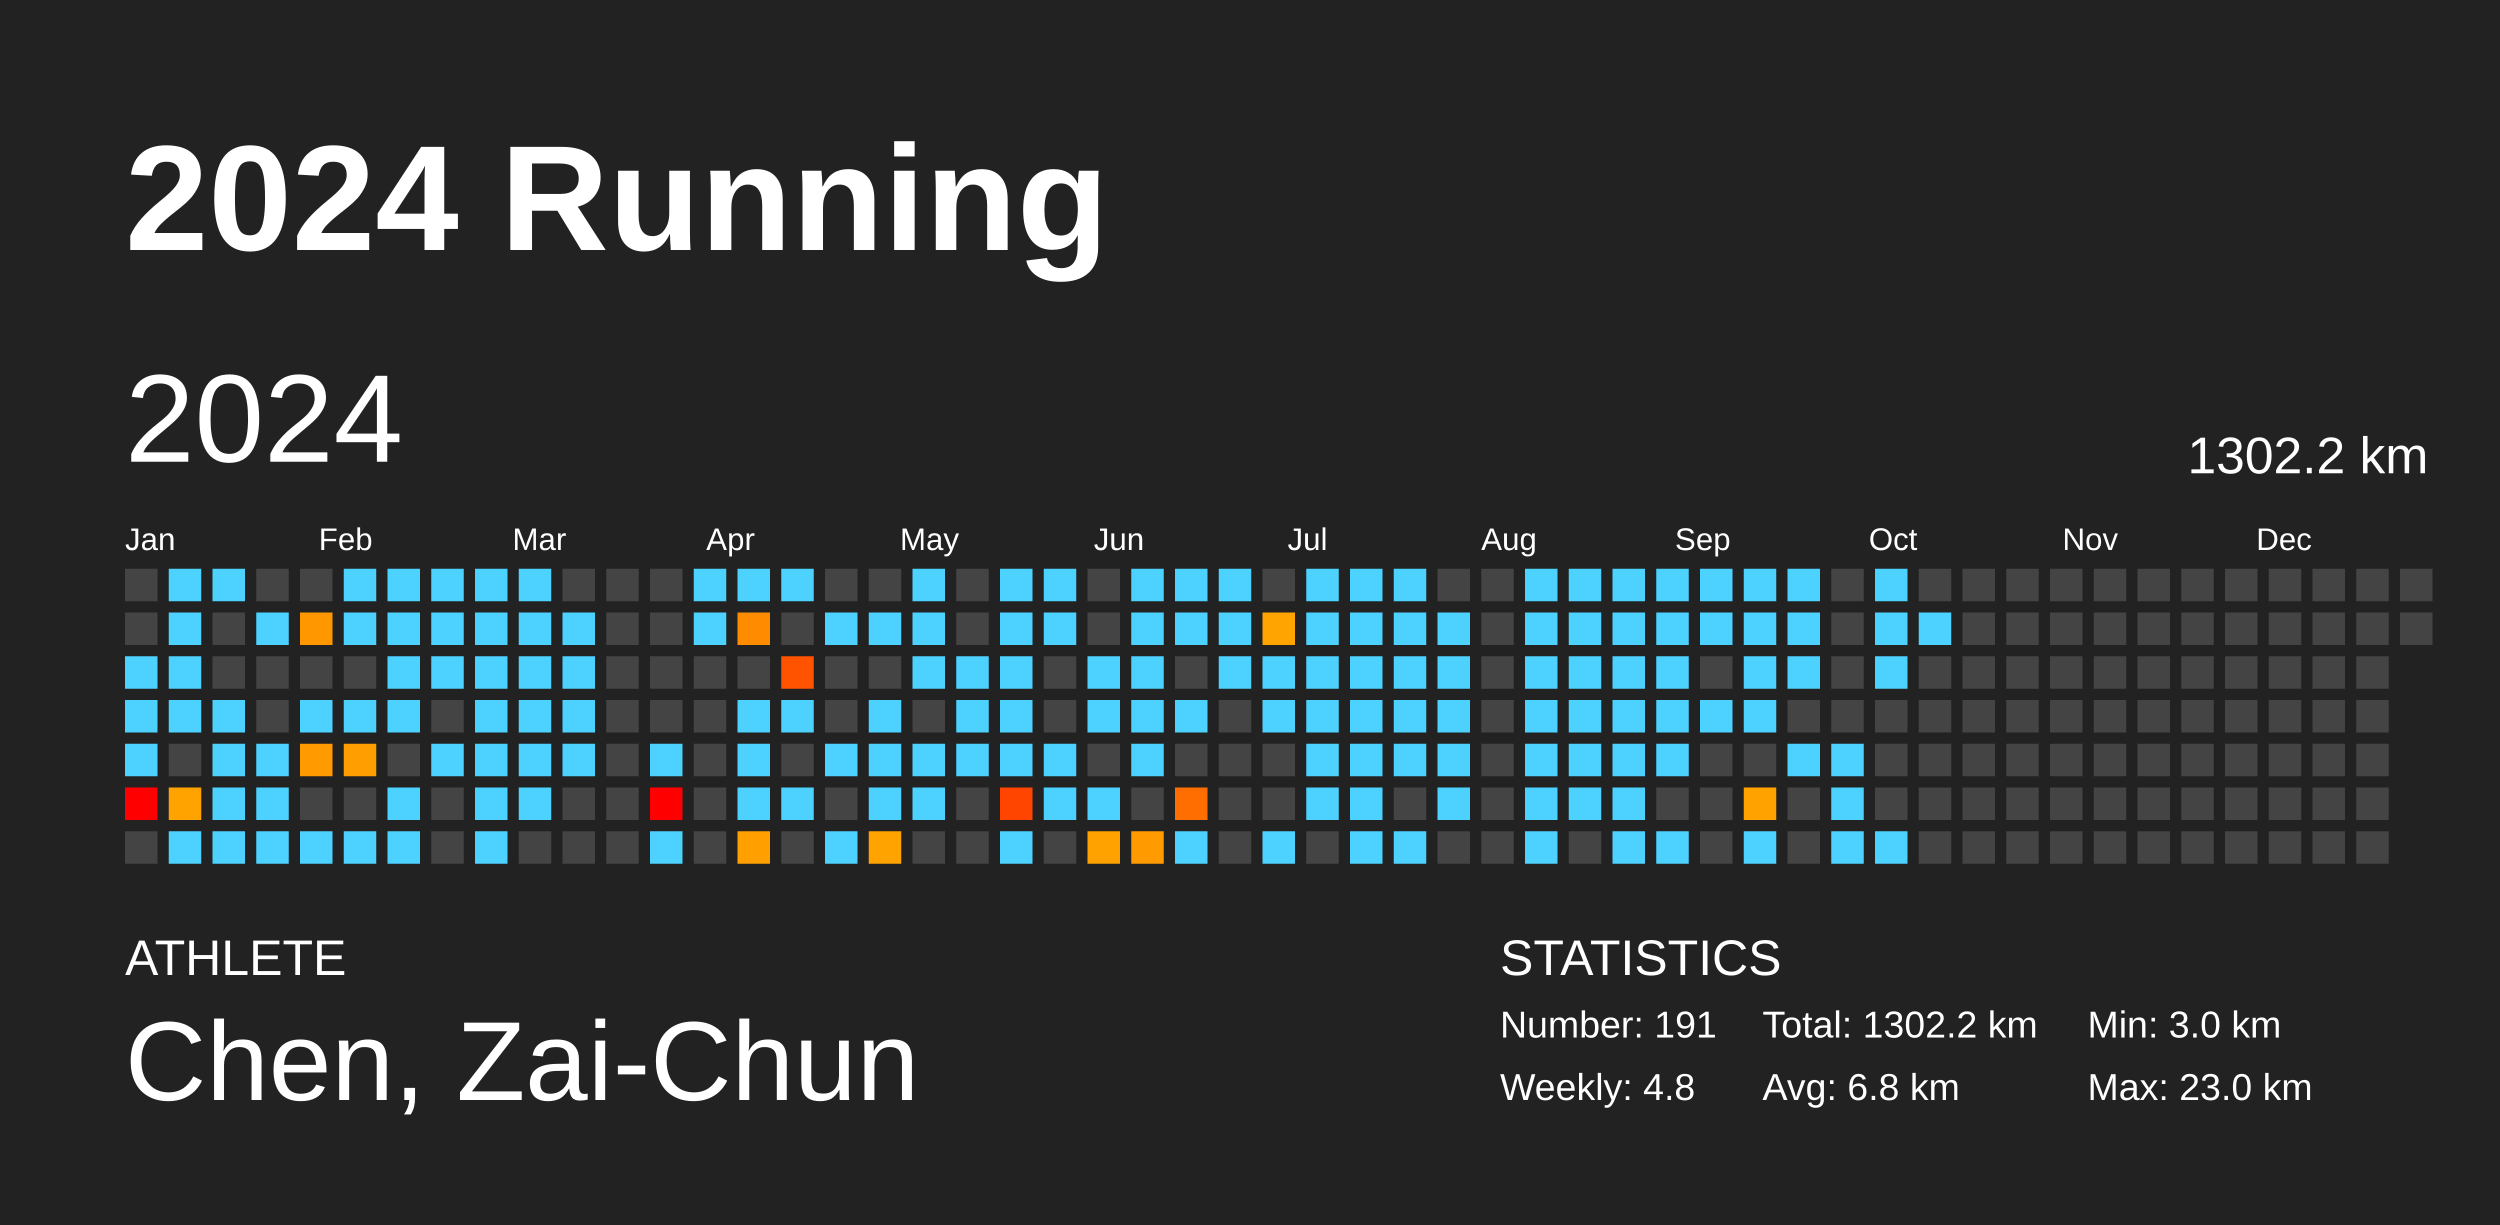
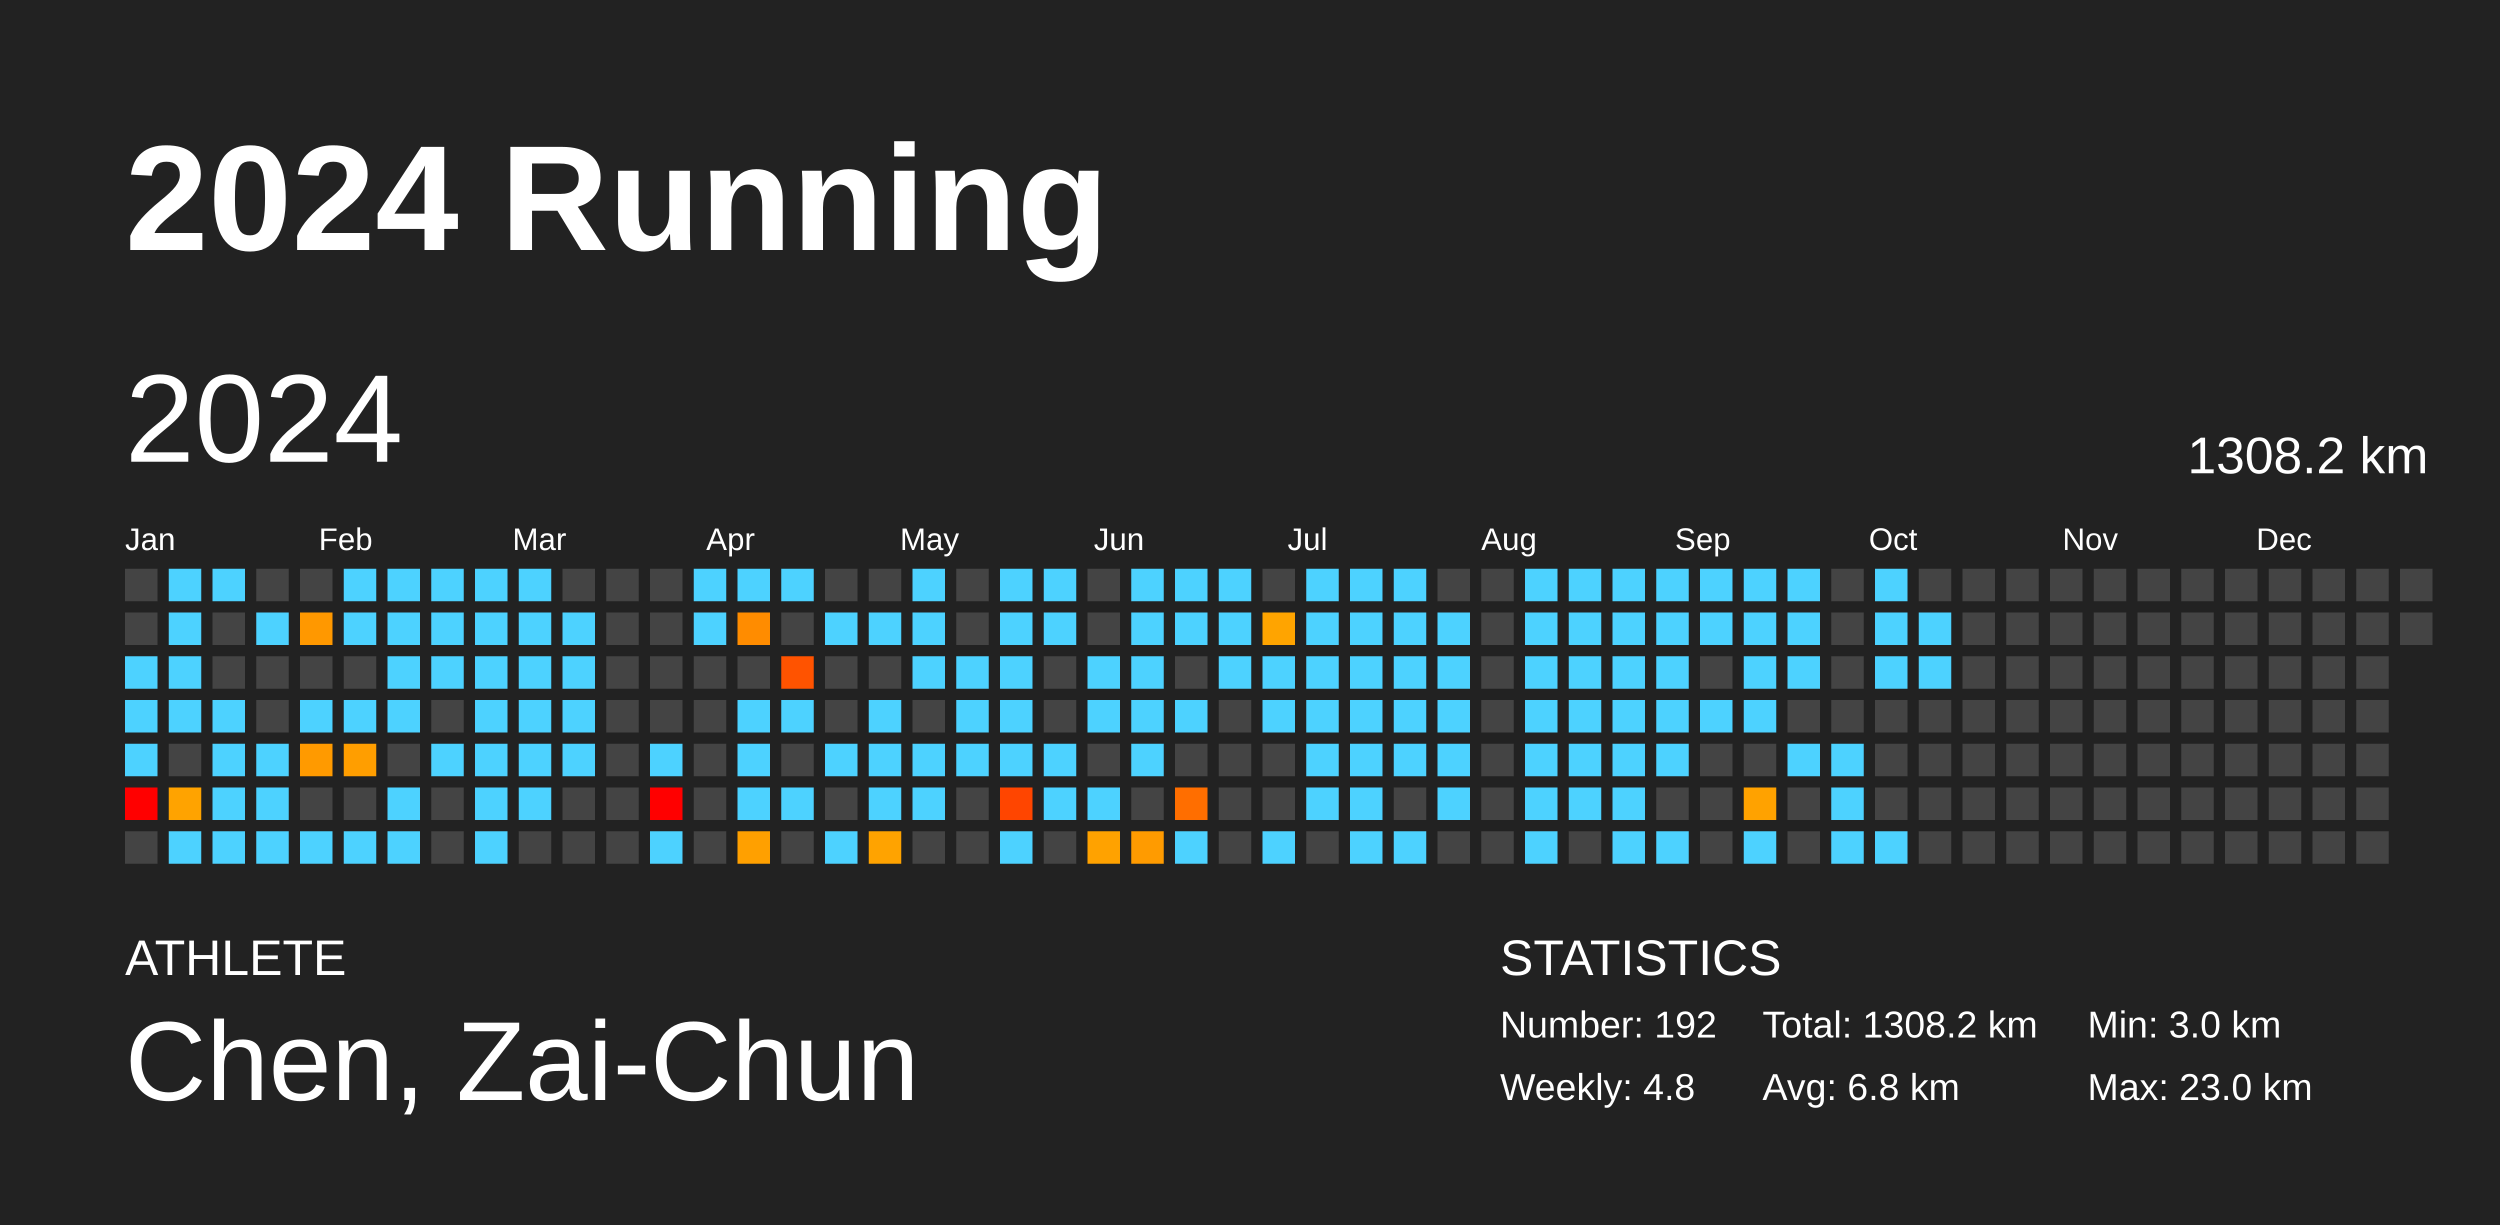
<svg xmlns="http://www.w3.org/2000/svg" baseProfile="full" height="98mm" version="1.1" viewBox="0,0,200,98" width="200mm">
  <defs />
  <rect fill="#222222" height="98" width="200" x="0" y="0" />
  <text fill="#FFFFFF" style="font-size:12px; font-family:Arial; font-weight:bold;" x="10" y="20">2024 Running</text>
  <text fill="#FFFFFF" style="font-size:4px; font-family:Arial" x="10" y="78">ATHLETE</text>
  <text fill="#FFFFFF" style="font-size:9px; font-family:Arial" x="10" y="88">Chen, Zai-Chun</text>
  <text fill="#FFFFFF" style="font-size:4px; font-family:Arial" x="120" y="78">STATISTICS</text>
-   <text fill="#FFFFFF" style="font-size:3px; font-family:Arial" x="120" y="83">Number: 191</text>
+   <text fill="#FFFFFF" style="font-size:3px; font-family:Arial" x="120" y="83">Number: 192</text>
  <text fill="#FFFFFF" style="font-size:3px; font-family:Arial" x="120" y="88">Weekly: 4.8</text>
-   <text fill="#FFFFFF" style="font-size:3px; font-family:Arial" x="141" y="83">Total: 1302.2 km</text>
+   <text fill="#FFFFFF" style="font-size:3px; font-family:Arial" x="141" y="83">Total: 1308.2 km</text>
  <text fill="#FFFFFF" style="font-size:3px; font-family:Arial" x="141" y="88">Avg: 6.8 km</text>
  <text fill="#FFFFFF" style="font-size:3px; font-family:Arial" x="167" y="83">Min: 3.0 km</text>
  <text fill="#FFFFFF" style="font-size:3px; font-family:Arial" x="167" y="88">Max: 23.0 km</text>
  <text dominant-baseline="hanging" fill="#FFFFFF" style="font-size:10.0px; font-family:Arial;" x="10" y="30">2024</text>
-   <text dominant-baseline="hanging" fill="#FFFFFF" style="font-size:4.125px; font-family:Arial;" x="175" y="35">1302.2 km</text>
+   <text dominant-baseline="hanging" fill="#FFFFFF" style="font-size:4.125px; font-family:Arial;" x="175" y="35">1308.2 km</text>
  <text fill="#FFFFFF" style="font-size:2.5px; font-family:Arial" x="10.0" y="44">Jan</text>
  <text fill="#FFFFFF" style="font-size:2.5px; font-family:Arial" x="25.5" y="44">Feb</text>
  <text fill="#FFFFFF" style="font-size:2.5px; font-family:Arial" x="41.0" y="44">Mar</text>
  <text fill="#FFFFFF" style="font-size:2.5px; font-family:Arial" x="56.5" y="44">Apr</text>
  <text fill="#FFFFFF" style="font-size:2.5px; font-family:Arial" x="72.0" y="44">May</text>
  <text fill="#FFFFFF" style="font-size:2.5px; font-family:Arial" x="87.5" y="44">Jun</text>
  <text fill="#FFFFFF" style="font-size:2.5px; font-family:Arial" x="103.0" y="44">Jul</text>
  <text fill="#FFFFFF" style="font-size:2.5px; font-family:Arial" x="118.5" y="44">Aug</text>
  <text fill="#FFFFFF" style="font-size:2.5px; font-family:Arial" x="134.0" y="44">Sep</text>
  <text fill="#FFFFFF" style="font-size:2.5px; font-family:Arial" x="149.5" y="44">Oct</text>
  <text fill="#FFFFFF" style="font-size:2.5px; font-family:Arial" x="165.0" y="44">Nov</text>
  <text fill="#FFFFFF" style="font-size:2.5px; font-family:Arial" x="180.5" y="44">Dec</text>
  <rect fill="#444444" height="2.6" width="2.6" x="10.0" y="45.5" />
  <rect fill="#444444" height="2.6" width="2.6" x="10.0" y="49.0" />
  <rect fill="#4dd2ff" height="2.6" width="2.6" x="10.0" y="52.5" />
  <rect fill="#4dd2ff" height="2.6" width="2.6" x="10.0" y="56.0" />
  <rect fill="#4dd2ff" height="2.6" width="2.6" x="10.0" y="59.5" />
  <rect fill="red" height="2.6" width="2.6" x="10.0" y="63.0" />
  <rect fill="#444444" height="2.6" width="2.6" x="10.0" y="66.5" />
  <rect fill="#4dd2ff" height="2.6" width="2.6" x="13.5" y="45.5" />
  <rect fill="#4dd2ff" height="2.6" width="2.6" x="13.5" y="49.0" />
  <rect fill="#4dd2ff" height="2.6" width="2.6" x="13.5" y="52.5" />
  <rect fill="#4dd2ff" height="2.6" width="2.6" x="13.5" y="56.0" />
  <rect fill="#444444" height="2.6" width="2.6" x="13.5" y="59.5" />
  <rect fill="#ffa300" height="2.6" width="2.6" x="13.5" y="63.0" />
  <rect fill="#4dd2ff" height="2.6" width="2.6" x="13.5" y="66.5" />
  <rect fill="#4dd2ff" height="2.6" width="2.6" x="17.0" y="45.5" />
  <rect fill="#444444" height="2.6" width="2.6" x="17.0" y="49.0" />
  <rect fill="#444444" height="2.6" width="2.6" x="17.0" y="52.5" />
  <rect fill="#4dd2ff" height="2.6" width="2.6" x="17.0" y="56.0" />
  <rect fill="#4dd2ff" height="2.6" width="2.6" x="17.0" y="59.5" />
  <rect fill="#4dd2ff" height="2.6" width="2.6" x="17.0" y="63.0" />
  <rect fill="#4dd2ff" height="2.6" width="2.6" x="17.0" y="66.5" />
  <rect fill="#444444" height="2.6" width="2.6" x="20.5" y="45.5" />
  <rect fill="#4dd2ff" height="2.6" width="2.6" x="20.5" y="49.0" />
  <rect fill="#444444" height="2.6" width="2.6" x="20.5" y="52.5" />
  <rect fill="#444444" height="2.6" width="2.6" x="20.5" y="56.0" />
  <rect fill="#4dd2ff" height="2.6" width="2.6" x="20.5" y="59.5" />
  <rect fill="#4dd2ff" height="2.6" width="2.6" x="20.5" y="63.0" />
  <rect fill="#4dd2ff" height="2.6" width="2.6" x="20.5" y="66.5" />
  <rect fill="#444444" height="2.6" width="2.6" x="24.0" y="45.5" />
  <rect fill="#ff9800" height="2.6" width="2.6" x="24.0" y="49.0" />
  <rect fill="#444444" height="2.6" width="2.6" x="24.0" y="52.5" />
  <rect fill="#4dd2ff" height="2.6" width="2.6" x="24.0" y="56.0" />
  <rect fill="#ff9a00" height="2.6" width="2.6" x="24.0" y="59.5" />
  <rect fill="#444444" height="2.6" width="2.6" x="24.0" y="63.0" />
  <rect fill="#4dd2ff" height="2.6" width="2.6" x="24.0" y="66.5" />
  <rect fill="#4dd2ff" height="2.6" width="2.6" x="27.5" y="45.5" />
  <rect fill="#4dd2ff" height="2.6" width="2.6" x="27.5" y="49.0" />
  <rect fill="#444444" height="2.6" width="2.6" x="27.5" y="52.5" />
  <rect fill="#4dd2ff" height="2.6" width="2.6" x="27.5" y="56.0" />
  <rect fill="#ff9e00" height="2.6" width="2.6" x="27.5" y="59.5" />
  <rect fill="#444444" height="2.6" width="2.6" x="27.5" y="63.0" />
  <rect fill="#4dd2ff" height="2.6" width="2.6" x="27.5" y="66.5" />
  <rect fill="#4dd2ff" height="2.6" width="2.6" x="31.0" y="45.5" />
  <rect fill="#4dd2ff" height="2.6" width="2.6" x="31.0" y="49.0" />
  <rect fill="#4dd2ff" height="2.6" width="2.6" x="31.0" y="52.5" />
  <rect fill="#4dd2ff" height="2.6" width="2.6" x="31.0" y="56.0" />
  <rect fill="#444444" height="2.6" width="2.6" x="31.0" y="59.5" />
  <rect fill="#4dd2ff" height="2.6" width="2.6" x="31.0" y="63.0" />
  <rect fill="#4dd2ff" height="2.6" width="2.6" x="31.0" y="66.5" />
  <rect fill="#4dd2ff" height="2.6" width="2.6" x="34.5" y="45.5" />
  <rect fill="#4dd2ff" height="2.6" width="2.6" x="34.5" y="49.0" />
  <rect fill="#4dd2ff" height="2.6" width="2.6" x="34.5" y="52.5" />
  <rect fill="#444444" height="2.6" width="2.6" x="34.5" y="56.0" />
  <rect fill="#4dd2ff" height="2.6" width="2.6" x="34.5" y="59.5" />
  <rect fill="#444444" height="2.6" width="2.6" x="34.5" y="63.0" />
  <rect fill="#444444" height="2.6" width="2.6" x="34.5" y="66.5" />
  <rect fill="#4dd2ff" height="2.6" width="2.6" x="38.0" y="45.5" />
  <rect fill="#4dd2ff" height="2.6" width="2.6" x="38.0" y="49.0" />
  <rect fill="#4dd2ff" height="2.6" width="2.6" x="38.0" y="52.5" />
  <rect fill="#4dd2ff" height="2.6" width="2.6" x="38.0" y="56.0" />
  <rect fill="#4dd2ff" height="2.6" width="2.6" x="38.0" y="59.5" />
  <rect fill="#4dd2ff" height="2.6" width="2.6" x="38.0" y="63.0" />
  <rect fill="#4dd2ff" height="2.6" width="2.6" x="38.0" y="66.5" />
  <rect fill="#4dd2ff" height="2.6" width="2.6" x="41.5" y="45.5" />
  <rect fill="#4dd2ff" height="2.6" width="2.6" x="41.5" y="49.0" />
  <rect fill="#4dd2ff" height="2.6" width="2.6" x="41.5" y="52.5" />
  <rect fill="#4dd2ff" height="2.6" width="2.6" x="41.5" y="56.0" />
  <rect fill="#4dd2ff" height="2.6" width="2.6" x="41.5" y="59.5" />
  <rect fill="#4dd2ff" height="2.6" width="2.6" x="41.5" y="63.0" />
  <rect fill="#444444" height="2.6" width="2.6" x="41.5" y="66.5" />
  <rect fill="#444444" height="2.6" width="2.6" x="45.0" y="45.5" />
  <rect fill="#4dd2ff" height="2.6" width="2.6" x="45.0" y="49.0" />
  <rect fill="#4dd2ff" height="2.6" width="2.6" x="45.0" y="52.5" />
  <rect fill="#4dd2ff" height="2.6" width="2.6" x="45.0" y="56.0" />
  <rect fill="#4dd2ff" height="2.6" width="2.6" x="45.0" y="59.5" />
  <rect fill="#444444" height="2.6" width="2.6" x="45.0" y="63.0" />
  <rect fill="#444444" height="2.6" width="2.6" x="45.0" y="66.5" />
  <rect fill="#444444" height="2.6" width="2.6" x="48.5" y="45.5" />
  <rect fill="#444444" height="2.6" width="2.6" x="48.5" y="49.0" />
  <rect fill="#444444" height="2.6" width="2.6" x="48.5" y="52.5" />
  <rect fill="#444444" height="2.6" width="2.6" x="48.5" y="56.0" />
  <rect fill="#444444" height="2.6" width="2.6" x="48.5" y="59.5" />
  <rect fill="#444444" height="2.6" width="2.6" x="48.5" y="63.0" />
  <rect fill="#444444" height="2.6" width="2.6" x="48.5" y="66.5" />
  <rect fill="#444444" height="2.6" width="2.6" x="52.0" y="45.5" />
  <rect fill="#444444" height="2.6" width="2.6" x="52.0" y="49.0" />
  <rect fill="#444444" height="2.6" width="2.6" x="52.0" y="52.5" />
  <rect fill="#444444" height="2.6" width="2.6" x="52.0" y="56.0" />
  <rect fill="#4dd2ff" height="2.6" width="2.6" x="52.0" y="59.5" />
  <rect fill="red" height="2.6" width="2.6" x="52.0" y="63.0" />
  <rect fill="#4dd2ff" height="2.6" width="2.6" x="52.0" y="66.5" />
  <rect fill="#4dd2ff" height="2.6" width="2.6" x="55.5" y="45.5" />
  <rect fill="#4dd2ff" height="2.6" width="2.6" x="55.5" y="49.0" />
  <rect fill="#444444" height="2.6" width="2.6" x="55.5" y="52.5" />
  <rect fill="#444444" height="2.6" width="2.6" x="55.5" y="56.0" />
  <rect fill="#444444" height="2.6" width="2.6" x="55.5" y="59.5" />
  <rect fill="#444444" height="2.6" width="2.6" x="55.5" y="63.0" />
  <rect fill="#444444" height="2.6" width="2.6" x="55.5" y="66.5" />
  <rect fill="#4dd2ff" height="2.6" width="2.6" x="59.0" y="45.5" />
  <rect fill="#ff8c00" height="2.6" width="2.6" x="59.0" y="49.0" />
  <rect fill="#444444" height="2.6" width="2.6" x="59.0" y="52.5" />
  <rect fill="#4dd2ff" height="2.6" width="2.6" x="59.0" y="56.0" />
  <rect fill="#4dd2ff" height="2.6" width="2.6" x="59.0" y="59.5" />
  <rect fill="#4dd2ff" height="2.6" width="2.6" x="59.0" y="63.0" />
  <rect fill="#ffa000" height="2.6" width="2.6" x="59.0" y="66.5" />
  <rect fill="#4dd2ff" height="2.6" width="2.6" x="62.5" y="45.5" />
  <rect fill="#444444" height="2.6" width="2.6" x="62.5" y="49.0" />
  <rect fill="#ff5300" height="2.6" width="2.6" x="62.5" y="52.5" />
  <rect fill="#4dd2ff" height="2.6" width="2.6" x="62.5" y="56.0" />
  <rect fill="#444444" height="2.6" width="2.6" x="62.5" y="59.5" />
  <rect fill="#4dd2ff" height="2.6" width="2.6" x="62.5" y="63.0" />
  <rect fill="#444444" height="2.6" width="2.6" x="62.5" y="66.5" />
  <rect fill="#444444" height="2.6" width="2.6" x="66.0" y="45.5" />
  <rect fill="#4dd2ff" height="2.6" width="2.6" x="66.0" y="49.0" />
  <rect fill="#444444" height="2.6" width="2.6" x="66.0" y="52.5" />
  <rect fill="#444444" height="2.6" width="2.6" x="66.0" y="56.0" />
  <rect fill="#4dd2ff" height="2.6" width="2.6" x="66.0" y="59.5" />
  <rect fill="#444444" height="2.6" width="2.6" x="66.0" y="63.0" />
  <rect fill="#4dd2ff" height="2.6" width="2.6" x="66.0" y="66.5" />
  <rect fill="#444444" height="2.6" width="2.6" x="69.5" y="45.5" />
  <rect fill="#4dd2ff" height="2.6" width="2.6" x="69.5" y="49.0" />
  <rect fill="#444444" height="2.6" width="2.6" x="69.5" y="52.5" />
  <rect fill="#4dd2ff" height="2.6" width="2.6" x="69.5" y="56.0" />
  <rect fill="#4dd2ff" height="2.6" width="2.6" x="69.5" y="59.5" />
  <rect fill="#4dd2ff" height="2.6" width="2.6" x="69.5" y="63.0" />
  <rect fill="#ffa300" height="2.6" width="2.6" x="69.5" y="66.5" />
  <rect fill="#4dd2ff" height="2.6" width="2.6" x="73.0" y="45.5" />
  <rect fill="#4dd2ff" height="2.6" width="2.6" x="73.0" y="49.0" />
  <rect fill="#4dd2ff" height="2.6" width="2.6" x="73.0" y="52.5" />
  <rect fill="#444444" height="2.6" width="2.6" x="73.0" y="56.0" />
  <rect fill="#4dd2ff" height="2.6" width="2.6" x="73.0" y="59.5" />
  <rect fill="#4dd2ff" height="2.6" width="2.6" x="73.0" y="63.0" />
  <rect fill="#444444" height="2.6" width="2.6" x="73.0" y="66.5" />
  <rect fill="#444444" height="2.6" width="2.6" x="76.5" y="45.5" />
  <rect fill="#444444" height="2.6" width="2.6" x="76.5" y="49.0" />
  <rect fill="#4dd2ff" height="2.6" width="2.6" x="76.5" y="52.5" />
  <rect fill="#4dd2ff" height="2.6" width="2.6" x="76.5" y="56.0" />
  <rect fill="#4dd2ff" height="2.6" width="2.6" x="76.5" y="59.5" />
  <rect fill="#444444" height="2.6" width="2.6" x="76.5" y="63.0" />
  <rect fill="#444444" height="2.6" width="2.6" x="76.5" y="66.5" />
  <rect fill="#4dd2ff" height="2.6" width="2.6" x="80.0" y="45.5" />
  <rect fill="#4dd2ff" height="2.6" width="2.6" x="80.0" y="49.0" />
  <rect fill="#4dd2ff" height="2.6" width="2.6" x="80.0" y="52.5" />
  <rect fill="#4dd2ff" height="2.6" width="2.6" x="80.0" y="56.0" />
  <rect fill="#4dd2ff" height="2.6" width="2.6" x="80.0" y="59.5" />
  <rect fill="#ff4500" height="2.6" width="2.6" x="80.0" y="63.0" />
  <rect fill="#4dd2ff" height="2.6" width="2.6" x="80.0" y="66.5" />
  <rect fill="#4dd2ff" height="2.6" width="2.6" x="83.5" y="45.5" />
  <rect fill="#4dd2ff" height="2.6" width="2.6" x="83.5" y="49.0" />
  <rect fill="#444444" height="2.6" width="2.6" x="83.5" y="52.5" />
  <rect fill="#444444" height="2.6" width="2.6" x="83.5" y="56.0" />
  <rect fill="#4dd2ff" height="2.6" width="2.6" x="83.5" y="59.5" />
  <rect fill="#4dd2ff" height="2.6" width="2.6" x="83.5" y="63.0" />
  <rect fill="#444444" height="2.6" width="2.6" x="83.5" y="66.5" />
  <rect fill="#444444" height="2.6" width="2.6" x="87.0" y="45.5" />
  <rect fill="#444444" height="2.6" width="2.6" x="87.0" y="49.0" />
  <rect fill="#4dd2ff" height="2.6" width="2.6" x="87.0" y="52.5" />
  <rect fill="#4dd2ff" height="2.6" width="2.6" x="87.0" y="56.0" />
  <rect fill="#444444" height="2.6" width="2.6" x="87.0" y="59.5" />
  <rect fill="#4dd2ff" height="2.6" width="2.6" x="87.0" y="63.0" />
  <rect fill="#ffa200" height="2.6" width="2.6" x="87.0" y="66.5" />
  <rect fill="#4dd2ff" height="2.6" width="2.6" x="90.5" y="45.5" />
  <rect fill="#4dd2ff" height="2.6" width="2.6" x="90.5" y="49.0" />
  <rect fill="#4dd2ff" height="2.6" width="2.6" x="90.5" y="52.5" />
  <rect fill="#4dd2ff" height="2.6" width="2.6" x="90.5" y="56.0" />
  <rect fill="#4dd2ff" height="2.6" width="2.6" x="90.5" y="59.5" />
  <rect fill="#444444" height="2.6" width="2.6" x="90.5" y="63.0" />
  <rect fill="#ff9b00" height="2.6" width="2.6" x="90.5" y="66.5" />
  <rect fill="#4dd2ff" height="2.6" width="2.6" x="94.0" y="45.5" />
  <rect fill="#4dd2ff" height="2.6" width="2.6" x="94.0" y="49.0" />
  <rect fill="#444444" height="2.6" width="2.6" x="94.0" y="52.5" />
  <rect fill="#4dd2ff" height="2.6" width="2.6" x="94.0" y="56.0" />
  <rect fill="#444444" height="2.6" width="2.6" x="94.0" y="59.5" />
  <rect fill="#ff6e00" height="2.6" width="2.6" x="94.0" y="63.0" />
  <rect fill="#4dd2ff" height="2.6" width="2.6" x="94.0" y="66.5" />
  <rect fill="#4dd2ff" height="2.6" width="2.6" x="97.5" y="45.5" />
  <rect fill="#4dd2ff" height="2.6" width="2.6" x="97.5" y="49.0" />
  <rect fill="#4dd2ff" height="2.6" width="2.6" x="97.5" y="52.5" />
  <rect fill="#444444" height="2.6" width="2.6" x="97.5" y="56.0" />
  <rect fill="#444444" height="2.6" width="2.6" x="97.5" y="59.5" />
  <rect fill="#444444" height="2.6" width="2.6" x="97.5" y="63.0" />
  <rect fill="#444444" height="2.6" width="2.6" x="97.5" y="66.5" />
  <rect fill="#444444" height="2.6" width="2.6" x="101.0" y="45.5" />
  <rect fill="#ffa400" height="2.6" width="2.6" x="101.0" y="49.0" />
  <rect fill="#4dd2ff" height="2.6" width="2.6" x="101.0" y="52.5" />
  <rect fill="#4dd2ff" height="2.6" width="2.6" x="101.0" y="56.0" />
  <rect fill="#444444" height="2.6" width="2.6" x="101.0" y="59.5" />
  <rect fill="#444444" height="2.6" width="2.6" x="101.0" y="63.0" />
  <rect fill="#4dd2ff" height="2.6" width="2.6" x="101.0" y="66.5" />
  <rect fill="#4dd2ff" height="2.6" width="2.6" x="104.5" y="45.5" />
  <rect fill="#4dd2ff" height="2.6" width="2.6" x="104.5" y="49.0" />
  <rect fill="#4dd2ff" height="2.6" width="2.6" x="104.5" y="52.5" />
  <rect fill="#4dd2ff" height="2.6" width="2.6" x="104.5" y="56.0" />
  <rect fill="#4dd2ff" height="2.6" width="2.6" x="104.5" y="59.5" />
  <rect fill="#4dd2ff" height="2.6" width="2.6" x="104.5" y="63.0" />
  <rect fill="#444444" height="2.6" width="2.6" x="104.5" y="66.5" />
  <rect fill="#4dd2ff" height="2.6" width="2.6" x="108.0" y="45.5" />
  <rect fill="#4dd2ff" height="2.6" width="2.6" x="108.0" y="49.0" />
  <rect fill="#4dd2ff" height="2.6" width="2.6" x="108.0" y="52.5" />
  <rect fill="#4dd2ff" height="2.6" width="2.6" x="108.0" y="56.0" />
  <rect fill="#4dd2ff" height="2.6" width="2.6" x="108.0" y="59.5" />
  <rect fill="#4dd2ff" height="2.6" width="2.6" x="108.0" y="63.0" />
  <rect fill="#4dd2ff" height="2.6" width="2.6" x="108.0" y="66.5" />
  <rect fill="#4dd2ff" height="2.6" width="2.6" x="111.5" y="45.5" />
  <rect fill="#4dd2ff" height="2.6" width="2.6" x="111.5" y="49.0" />
  <rect fill="#4dd2ff" height="2.6" width="2.6" x="111.5" y="52.5" />
  <rect fill="#4dd2ff" height="2.6" width="2.6" x="111.5" y="56.0" />
  <rect fill="#4dd2ff" height="2.6" width="2.6" x="111.5" y="59.5" />
  <rect fill="#444444" height="2.6" width="2.6" x="111.5" y="63.0" />
  <rect fill="#4dd2ff" height="2.6" width="2.6" x="111.5" y="66.5" />
  <rect fill="#444444" height="2.6" width="2.6" x="115.0" y="45.5" />
  <rect fill="#4dd2ff" height="2.6" width="2.6" x="115.0" y="49.0" />
  <rect fill="#4dd2ff" height="2.6" width="2.6" x="115.0" y="52.5" />
  <rect fill="#4dd2ff" height="2.6" width="2.6" x="115.0" y="56.0" />
  <rect fill="#4dd2ff" height="2.6" width="2.6" x="115.0" y="59.5" />
  <rect fill="#4dd2ff" height="2.6" width="2.6" x="115.0" y="63.0" />
  <rect fill="#444444" height="2.6" width="2.6" x="115.0" y="66.5" />
  <rect fill="#444444" height="2.6" width="2.6" x="118.5" y="45.5" />
  <rect fill="#444444" height="2.6" width="2.6" x="118.5" y="49.0" />
  <rect fill="#444444" height="2.6" width="2.6" x="118.5" y="52.5" />
  <rect fill="#444444" height="2.6" width="2.6" x="118.5" y="56.0" />
  <rect fill="#444444" height="2.6" width="2.6" x="118.5" y="59.5" />
  <rect fill="#444444" height="2.6" width="2.6" x="118.5" y="63.0" />
  <rect fill="#444444" height="2.6" width="2.6" x="118.5" y="66.5" />
  <rect fill="#4dd2ff" height="2.6" width="2.6" x="122.0" y="45.5" />
  <rect fill="#4dd2ff" height="2.6" width="2.6" x="122.0" y="49.0" />
  <rect fill="#4dd2ff" height="2.6" width="2.6" x="122.0" y="52.5" />
  <rect fill="#4dd2ff" height="2.6" width="2.6" x="122.0" y="56.0" />
  <rect fill="#4dd2ff" height="2.6" width="2.6" x="122.0" y="59.5" />
  <rect fill="#4dd2ff" height="2.6" width="2.6" x="122.0" y="63.0" />
  <rect fill="#4dd2ff" height="2.6" width="2.6" x="122.0" y="66.5" />
  <rect fill="#4dd2ff" height="2.6" width="2.6" x="125.5" y="45.5" />
  <rect fill="#4dd2ff" height="2.6" width="2.6" x="125.5" y="49.0" />
  <rect fill="#4dd2ff" height="2.6" width="2.6" x="125.5" y="52.5" />
  <rect fill="#4dd2ff" height="2.6" width="2.6" x="125.5" y="56.0" />
  <rect fill="#4dd2ff" height="2.6" width="2.6" x="125.5" y="59.5" />
  <rect fill="#4dd2ff" height="2.6" width="2.6" x="125.5" y="63.0" />
  <rect fill="#444444" height="2.6" width="2.6" x="125.5" y="66.5" />
  <rect fill="#4dd2ff" height="2.6" width="2.6" x="129.0" y="45.5" />
  <rect fill="#4dd2ff" height="2.6" width="2.6" x="129.0" y="49.0" />
  <rect fill="#4dd2ff" height="2.6" width="2.6" x="129.0" y="52.5" />
  <rect fill="#4dd2ff" height="2.6" width="2.6" x="129.0" y="56.0" />
  <rect fill="#4dd2ff" height="2.6" width="2.6" x="129.0" y="59.5" />
  <rect fill="#4dd2ff" height="2.6" width="2.6" x="129.0" y="63.0" />
  <rect fill="#4dd2ff" height="2.6" width="2.6" x="129.0" y="66.5" />
  <rect fill="#4dd2ff" height="2.6" width="2.6" x="132.5" y="45.5" />
  <rect fill="#4dd2ff" height="2.6" width="2.6" x="132.5" y="49.0" />
  <rect fill="#4dd2ff" height="2.6" width="2.6" x="132.5" y="52.5" />
  <rect fill="#4dd2ff" height="2.6" width="2.6" x="132.5" y="56.0" />
  <rect fill="#4dd2ff" height="2.6" width="2.6" x="132.5" y="59.5" />
  <rect fill="#444444" height="2.6" width="2.6" x="132.5" y="63.0" />
  <rect fill="#4dd2ff" height="2.6" width="2.6" x="132.5" y="66.5" />
  <rect fill="#4dd2ff" height="2.6" width="2.6" x="136.0" y="45.5" />
  <rect fill="#4dd2ff" height="2.6" width="2.6" x="136.0" y="49.0" />
  <rect fill="#444444" height="2.6" width="2.6" x="136.0" y="52.5" />
  <rect fill="#4dd2ff" height="2.6" width="2.6" x="136.0" y="56.0" />
  <rect fill="#444444" height="2.6" width="2.6" x="136.0" y="59.5" />
  <rect fill="#444444" height="2.6" width="2.6" x="136.0" y="63.0" />
  <rect fill="#444444" height="2.6" width="2.6" x="136.0" y="66.5" />
  <rect fill="#4dd2ff" height="2.6" width="2.6" x="139.5" y="45.5" />
  <rect fill="#4dd2ff" height="2.6" width="2.6" x="139.5" y="49.0" />
  <rect fill="#4dd2ff" height="2.6" width="2.6" x="139.5" y="52.5" />
  <rect fill="#4dd2ff" height="2.6" width="2.6" x="139.5" y="56.0" />
  <rect fill="#444444" height="2.6" width="2.6" x="139.5" y="59.5" />
  <rect fill="#ffa200" height="2.6" width="2.6" x="139.5" y="63.0" />
  <rect fill="#4dd2ff" height="2.6" width="2.6" x="139.5" y="66.5" />
  <rect fill="#4dd2ff" height="2.6" width="2.6" x="143.0" y="45.5" />
  <rect fill="#4dd2ff" height="2.6" width="2.6" x="143.0" y="49.0" />
  <rect fill="#4dd2ff" height="2.6" width="2.6" x="143.0" y="52.5" />
  <rect fill="#444444" height="2.6" width="2.6" x="143.0" y="56.0" />
  <rect fill="#4dd2ff" height="2.6" width="2.6" x="143.0" y="59.5" />
  <rect fill="#444444" height="2.6" width="2.6" x="143.0" y="63.0" />
  <rect fill="#444444" height="2.6" width="2.6" x="143.0" y="66.5" />
  <rect fill="#444444" height="2.6" width="2.6" x="146.5" y="45.5" />
  <rect fill="#444444" height="2.6" width="2.6" x="146.5" y="49.0" />
  <rect fill="#444444" height="2.6" width="2.6" x="146.5" y="52.5" />
  <rect fill="#444444" height="2.6" width="2.6" x="146.5" y="56.0" />
  <rect fill="#4dd2ff" height="2.6" width="2.6" x="146.5" y="59.5" />
  <rect fill="#4dd2ff" height="2.6" width="2.6" x="146.5" y="63.0" />
  <rect fill="#4dd2ff" height="2.6" width="2.6" x="146.5" y="66.5" />
  <rect fill="#4dd2ff" height="2.6" width="2.6" x="150.0" y="45.5" />
  <rect fill="#4dd2ff" height="2.6" width="2.6" x="150.0" y="49.0" />
  <rect fill="#4dd2ff" height="2.6" width="2.6" x="150.0" y="52.5" />
  <rect fill="#444444" height="2.6" width="2.6" x="150.0" y="56.0" />
  <rect fill="#444444" height="2.6" width="2.6" x="150.0" y="59.5" />
  <rect fill="#444444" height="2.6" width="2.6" x="150.0" y="63.0" />
  <rect fill="#4dd2ff" height="2.6" width="2.6" x="150.0" y="66.5" />
  <rect fill="#444444" height="2.6" width="2.6" x="153.5" y="45.5" />
  <rect fill="#4dd2ff" height="2.6" width="2.6" x="153.5" y="49.0" />
-   <rect fill="#444444" height="2.6" width="2.6" x="153.5" y="52.5" />
+   <rect fill="#4dd2ff" height="2.6" width="2.6" x="153.5" y="52.5" />
  <rect fill="#444444" height="2.6" width="2.6" x="153.5" y="56.0" />
  <rect fill="#444444" height="2.6" width="2.6" x="153.5" y="59.5" />
  <rect fill="#444444" height="2.6" width="2.6" x="153.5" y="63.0" />
  <rect fill="#444444" height="2.6" width="2.6" x="153.5" y="66.5" />
  <rect fill="#444444" height="2.6" width="2.6" x="157.0" y="45.5" />
  <rect fill="#444444" height="2.6" width="2.6" x="157.0" y="49.0" />
  <rect fill="#444444" height="2.6" width="2.6" x="157.0" y="52.5" />
  <rect fill="#444444" height="2.6" width="2.6" x="157.0" y="56.0" />
  <rect fill="#444444" height="2.6" width="2.6" x="157.0" y="59.5" />
  <rect fill="#444444" height="2.6" width="2.6" x="157.0" y="63.0" />
  <rect fill="#444444" height="2.6" width="2.6" x="157.0" y="66.5" />
  <rect fill="#444444" height="2.6" width="2.6" x="160.5" y="45.5" />
  <rect fill="#444444" height="2.6" width="2.6" x="160.5" y="49.0" />
  <rect fill="#444444" height="2.6" width="2.6" x="160.5" y="52.5" />
  <rect fill="#444444" height="2.6" width="2.6" x="160.5" y="56.0" />
  <rect fill="#444444" height="2.6" width="2.6" x="160.5" y="59.5" />
  <rect fill="#444444" height="2.6" width="2.6" x="160.5" y="63.0" />
  <rect fill="#444444" height="2.6" width="2.6" x="160.5" y="66.5" />
  <rect fill="#444444" height="2.6" width="2.6" x="164.0" y="45.5" />
  <rect fill="#444444" height="2.6" width="2.6" x="164.0" y="49.0" />
  <rect fill="#444444" height="2.6" width="2.6" x="164.0" y="52.5" />
  <rect fill="#444444" height="2.6" width="2.6" x="164.0" y="56.0" />
  <rect fill="#444444" height="2.6" width="2.6" x="164.0" y="59.5" />
  <rect fill="#444444" height="2.6" width="2.6" x="164.0" y="63.0" />
  <rect fill="#444444" height="2.6" width="2.6" x="164.0" y="66.5" />
  <rect fill="#444444" height="2.6" width="2.6" x="167.5" y="45.5" />
  <rect fill="#444444" height="2.6" width="2.6" x="167.5" y="49.0" />
  <rect fill="#444444" height="2.6" width="2.6" x="167.5" y="52.5" />
  <rect fill="#444444" height="2.6" width="2.6" x="167.5" y="56.0" />
  <rect fill="#444444" height="2.6" width="2.6" x="167.5" y="59.5" />
  <rect fill="#444444" height="2.6" width="2.6" x="167.5" y="63.0" />
  <rect fill="#444444" height="2.6" width="2.6" x="167.5" y="66.5" />
  <rect fill="#444444" height="2.6" width="2.6" x="171.0" y="45.5" />
  <rect fill="#444444" height="2.6" width="2.6" x="171.0" y="49.0" />
  <rect fill="#444444" height="2.6" width="2.6" x="171.0" y="52.5" />
  <rect fill="#444444" height="2.6" width="2.6" x="171.0" y="56.0" />
  <rect fill="#444444" height="2.6" width="2.6" x="171.0" y="59.5" />
  <rect fill="#444444" height="2.6" width="2.6" x="171.0" y="63.0" />
  <rect fill="#444444" height="2.6" width="2.6" x="171.0" y="66.5" />
  <rect fill="#444444" height="2.6" width="2.6" x="174.5" y="45.5" />
  <rect fill="#444444" height="2.6" width="2.6" x="174.5" y="49.0" />
  <rect fill="#444444" height="2.6" width="2.6" x="174.5" y="52.5" />
  <rect fill="#444444" height="2.6" width="2.6" x="174.5" y="56.0" />
  <rect fill="#444444" height="2.6" width="2.6" x="174.5" y="59.5" />
  <rect fill="#444444" height="2.6" width="2.6" x="174.5" y="63.0" />
  <rect fill="#444444" height="2.6" width="2.6" x="174.5" y="66.5" />
  <rect fill="#444444" height="2.6" width="2.6" x="178.0" y="45.5" />
  <rect fill="#444444" height="2.6" width="2.6" x="178.0" y="49.0" />
  <rect fill="#444444" height="2.6" width="2.6" x="178.0" y="52.5" />
  <rect fill="#444444" height="2.6" width="2.6" x="178.0" y="56.0" />
  <rect fill="#444444" height="2.6" width="2.6" x="178.0" y="59.5" />
  <rect fill="#444444" height="2.6" width="2.6" x="178.0" y="63.0" />
  <rect fill="#444444" height="2.6" width="2.6" x="178.0" y="66.5" />
  <rect fill="#444444" height="2.6" width="2.6" x="181.5" y="45.5" />
  <rect fill="#444444" height="2.6" width="2.6" x="181.5" y="49.0" />
  <rect fill="#444444" height="2.6" width="2.6" x="181.5" y="52.5" />
  <rect fill="#444444" height="2.6" width="2.6" x="181.5" y="56.0" />
  <rect fill="#444444" height="2.6" width="2.6" x="181.5" y="59.5" />
  <rect fill="#444444" height="2.6" width="2.6" x="181.5" y="63.0" />
  <rect fill="#444444" height="2.6" width="2.6" x="181.5" y="66.5" />
  <rect fill="#444444" height="2.6" width="2.6" x="185.0" y="45.5" />
  <rect fill="#444444" height="2.6" width="2.6" x="185.0" y="49.0" />
  <rect fill="#444444" height="2.6" width="2.6" x="185.0" y="52.5" />
  <rect fill="#444444" height="2.6" width="2.6" x="185.0" y="56.0" />
  <rect fill="#444444" height="2.6" width="2.6" x="185.0" y="59.5" />
  <rect fill="#444444" height="2.6" width="2.6" x="185.0" y="63.0" />
  <rect fill="#444444" height="2.6" width="2.6" x="185.0" y="66.5" />
  <rect fill="#444444" height="2.6" width="2.6" x="188.5" y="45.5" />
  <rect fill="#444444" height="2.6" width="2.6" x="188.5" y="49.0" />
  <rect fill="#444444" height="2.6" width="2.6" x="188.5" y="52.5" />
  <rect fill="#444444" height="2.6" width="2.6" x="188.5" y="56.0" />
  <rect fill="#444444" height="2.6" width="2.6" x="188.5" y="59.5" />
  <rect fill="#444444" height="2.6" width="2.6" x="188.5" y="63.0" />
  <rect fill="#444444" height="2.6" width="2.6" x="188.5" y="66.5" />
  <rect fill="#444444" height="2.6" width="2.6" x="192.0" y="45.5" />
  <rect fill="#444444" height="2.6" width="2.6" x="192.0" y="49.0" />
</svg>
